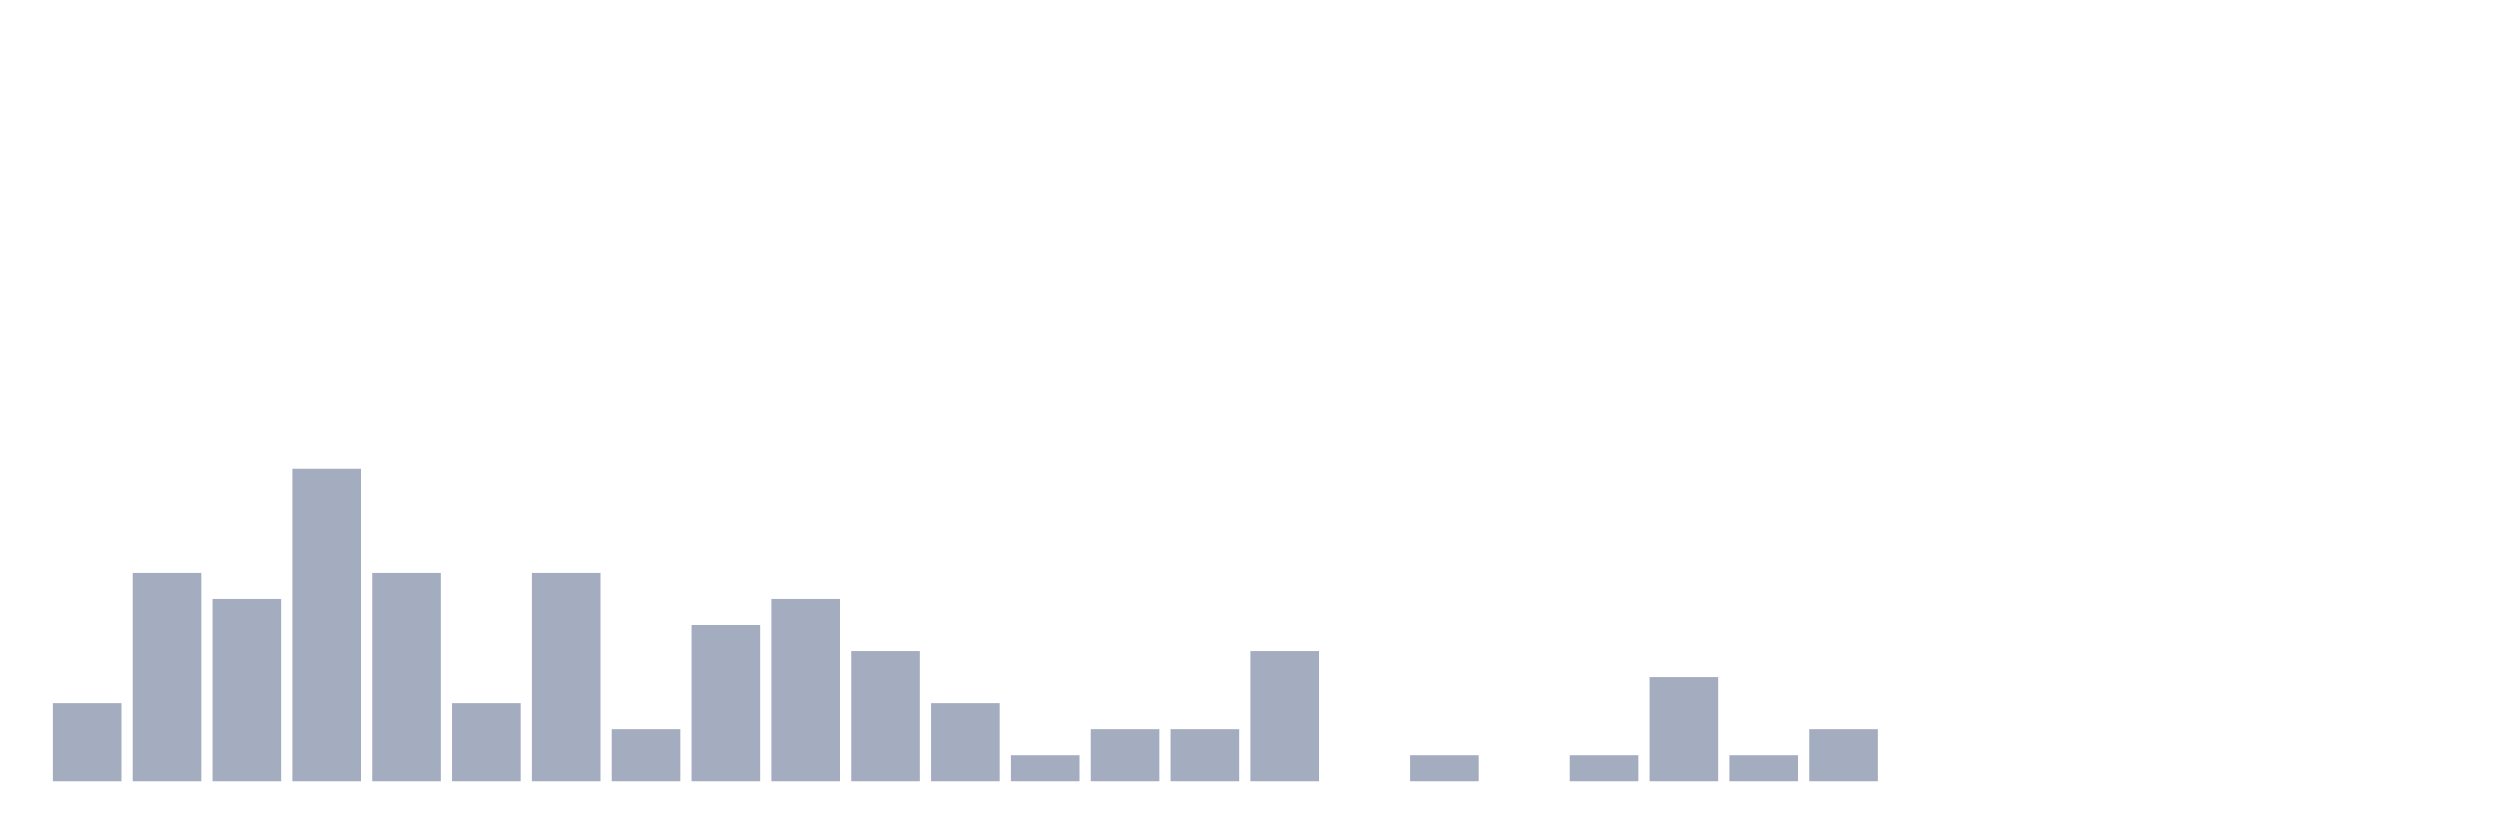
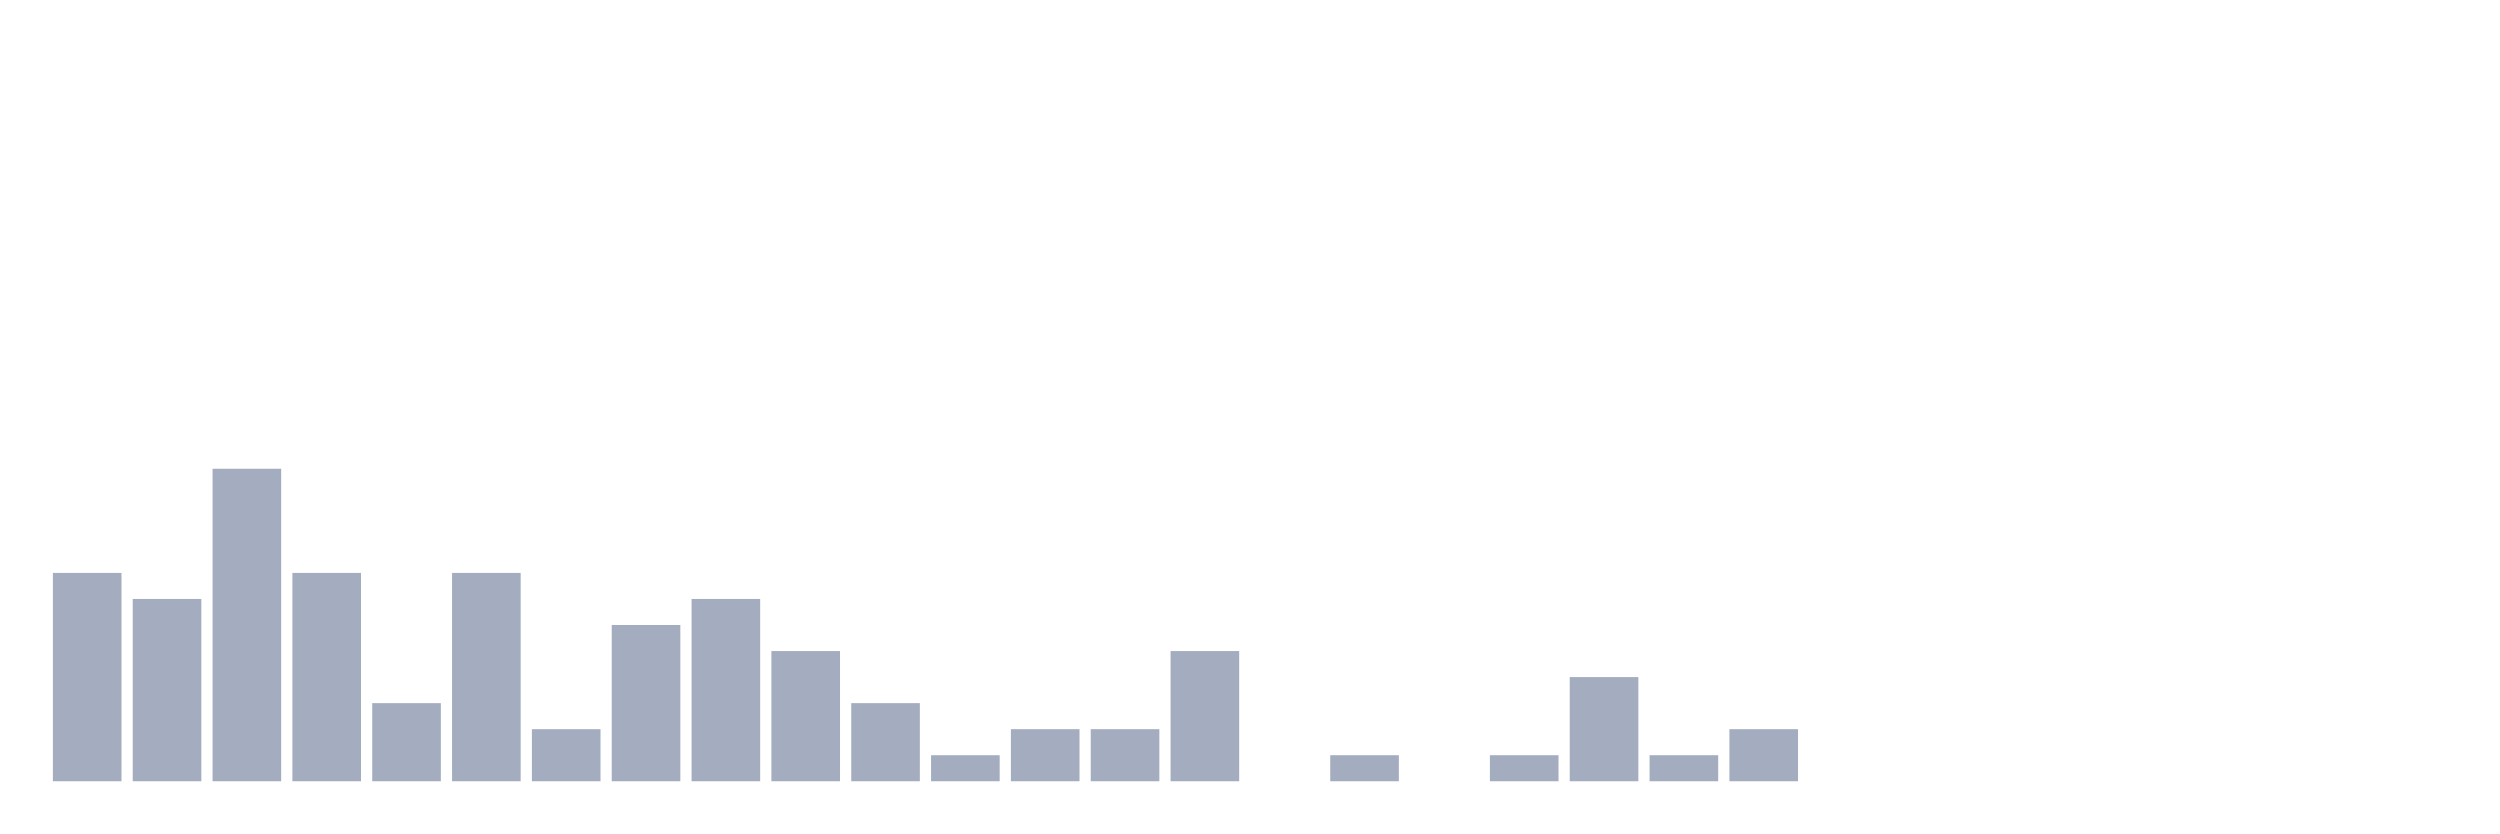
<svg xmlns="http://www.w3.org/2000/svg" viewBox="0 0 480 160">
  <g transform="translate(10,10)">
-     <rect class="bar" x="0.153" width="13.175" y="125" height="15" fill="rgb(164,173,192)" />
-     <rect class="bar" x="15.482" width="13.175" y="100" height="40" fill="rgb(164,173,192)" />
-     <rect class="bar" x="30.81" width="13.175" y="105" height="35" fill="rgb(164,173,192)" />
-     <rect class="bar" x="46.138" width="13.175" y="80" height="60" fill="rgb(164,173,192)" />
-     <rect class="bar" x="61.466" width="13.175" y="100" height="40" fill="rgb(164,173,192)" />
-     <rect class="bar" x="76.794" width="13.175" y="125" height="15" fill="rgb(164,173,192)" />
-     <rect class="bar" x="92.123" width="13.175" y="100" height="40" fill="rgb(164,173,192)" />
-     <rect class="bar" x="107.451" width="13.175" y="130" height="10" fill="rgb(164,173,192)" />
-     <rect class="bar" x="122.779" width="13.175" y="110" height="30" fill="rgb(164,173,192)" />
-     <rect class="bar" x="138.107" width="13.175" y="105" height="35" fill="rgb(164,173,192)" />
-     <rect class="bar" x="153.436" width="13.175" y="115" height="25" fill="rgb(164,173,192)" />
-     <rect class="bar" x="168.764" width="13.175" y="125" height="15" fill="rgb(164,173,192)" />
-     <rect class="bar" x="184.092" width="13.175" y="135" height="5" fill="rgb(164,173,192)" />
+     <rect class="bar" x="0.153" width="13.175" y="100" height="40" fill="rgb(164,173,192)" />
+     <rect class="bar" x="15.482" width="13.175" y="105" height="35" fill="rgb(164,173,192)" />
+     <rect class="bar" x="30.81" width="13.175" y="80" height="60" fill="rgb(164,173,192)" />
+     <rect class="bar" x="46.138" width="13.175" y="100" height="40" fill="rgb(164,173,192)" />
+     <rect class="bar" x="61.466" width="13.175" y="125" height="15" fill="rgb(164,173,192)" />
+     <rect class="bar" x="76.794" width="13.175" y="100" height="40" fill="rgb(164,173,192)" />
+     <rect class="bar" x="92.123" width="13.175" y="130" height="10" fill="rgb(164,173,192)" />
+     <rect class="bar" x="107.451" width="13.175" y="110" height="30" fill="rgb(164,173,192)" />
+     <rect class="bar" x="122.779" width="13.175" y="105" height="35" fill="rgb(164,173,192)" />
+     <rect class="bar" x="138.107" width="13.175" y="115" height="25" fill="rgb(164,173,192)" />
+     <rect class="bar" x="153.436" width="13.175" y="125" height="15" fill="rgb(164,173,192)" />
+     <rect class="bar" x="168.764" width="13.175" y="135" height="5" fill="rgb(164,173,192)" />
+     <rect class="bar" x="184.092" width="13.175" y="130" height="10" fill="rgb(164,173,192)" />
    <rect class="bar" x="199.42" width="13.175" y="130" height="10" fill="rgb(164,173,192)" />
-     <rect class="bar" x="214.748" width="13.175" y="130" height="10" fill="rgb(164,173,192)" />
-     <rect class="bar" x="230.077" width="13.175" y="115" height="25" fill="rgb(164,173,192)" />
-     <rect class="bar" x="245.405" width="13.175" y="140" height="0" fill="rgb(164,173,192)" />
-     <rect class="bar" x="260.733" width="13.175" y="135" height="5" fill="rgb(164,173,192)" />
-     <rect class="bar" x="276.061" width="13.175" y="140" height="0" fill="rgb(164,173,192)" />
-     <rect class="bar" x="291.39" width="13.175" y="135" height="5" fill="rgb(164,173,192)" />
-     <rect class="bar" x="306.718" width="13.175" y="120" height="20" fill="rgb(164,173,192)" />
-     <rect class="bar" x="322.046" width="13.175" y="135" height="5" fill="rgb(164,173,192)" />
-     <rect class="bar" x="337.374" width="13.175" y="130" height="10" fill="rgb(164,173,192)" />
+     <rect class="bar" x="214.748" width="13.175" y="115" height="25" fill="rgb(164,173,192)" />
+     <rect class="bar" x="230.077" width="13.175" y="140" height="0" fill="rgb(164,173,192)" />
+     <rect class="bar" x="245.405" width="13.175" y="135" height="5" fill="rgb(164,173,192)" />
+     <rect class="bar" x="260.733" width="13.175" y="140" height="0" fill="rgb(164,173,192)" />
+     <rect class="bar" x="276.061" width="13.175" y="135" height="5" fill="rgb(164,173,192)" />
+     <rect class="bar" x="291.39" width="13.175" y="120" height="20" fill="rgb(164,173,192)" />
+     <rect class="bar" x="306.718" width="13.175" y="135" height="5" fill="rgb(164,173,192)" />
+     <rect class="bar" x="322.046" width="13.175" y="130" height="10" fill="rgb(164,173,192)" />
+     <rect class="bar" x="337.374" width="13.175" y="140" height="0" fill="rgb(164,173,192)" />
    <rect class="bar" x="352.702" width="13.175" y="140" height="0" fill="rgb(164,173,192)" />
    <rect class="bar" x="368.031" width="13.175" y="140" height="0" fill="rgb(164,173,192)" />
    <rect class="bar" x="383.359" width="13.175" y="140" height="0" fill="rgb(164,173,192)" />
    <rect class="bar" x="398.687" width="13.175" y="140" height="0" fill="rgb(164,173,192)" />
    <rect class="bar" x="414.015" width="13.175" y="140" height="0" fill="rgb(164,173,192)" />
    <rect class="bar" x="429.344" width="13.175" y="140" height="0" fill="rgb(164,173,192)" />
    <rect class="bar" x="444.672" width="13.175" y="140" height="0" fill="rgb(164,173,192)" />
  </g>
</svg>
